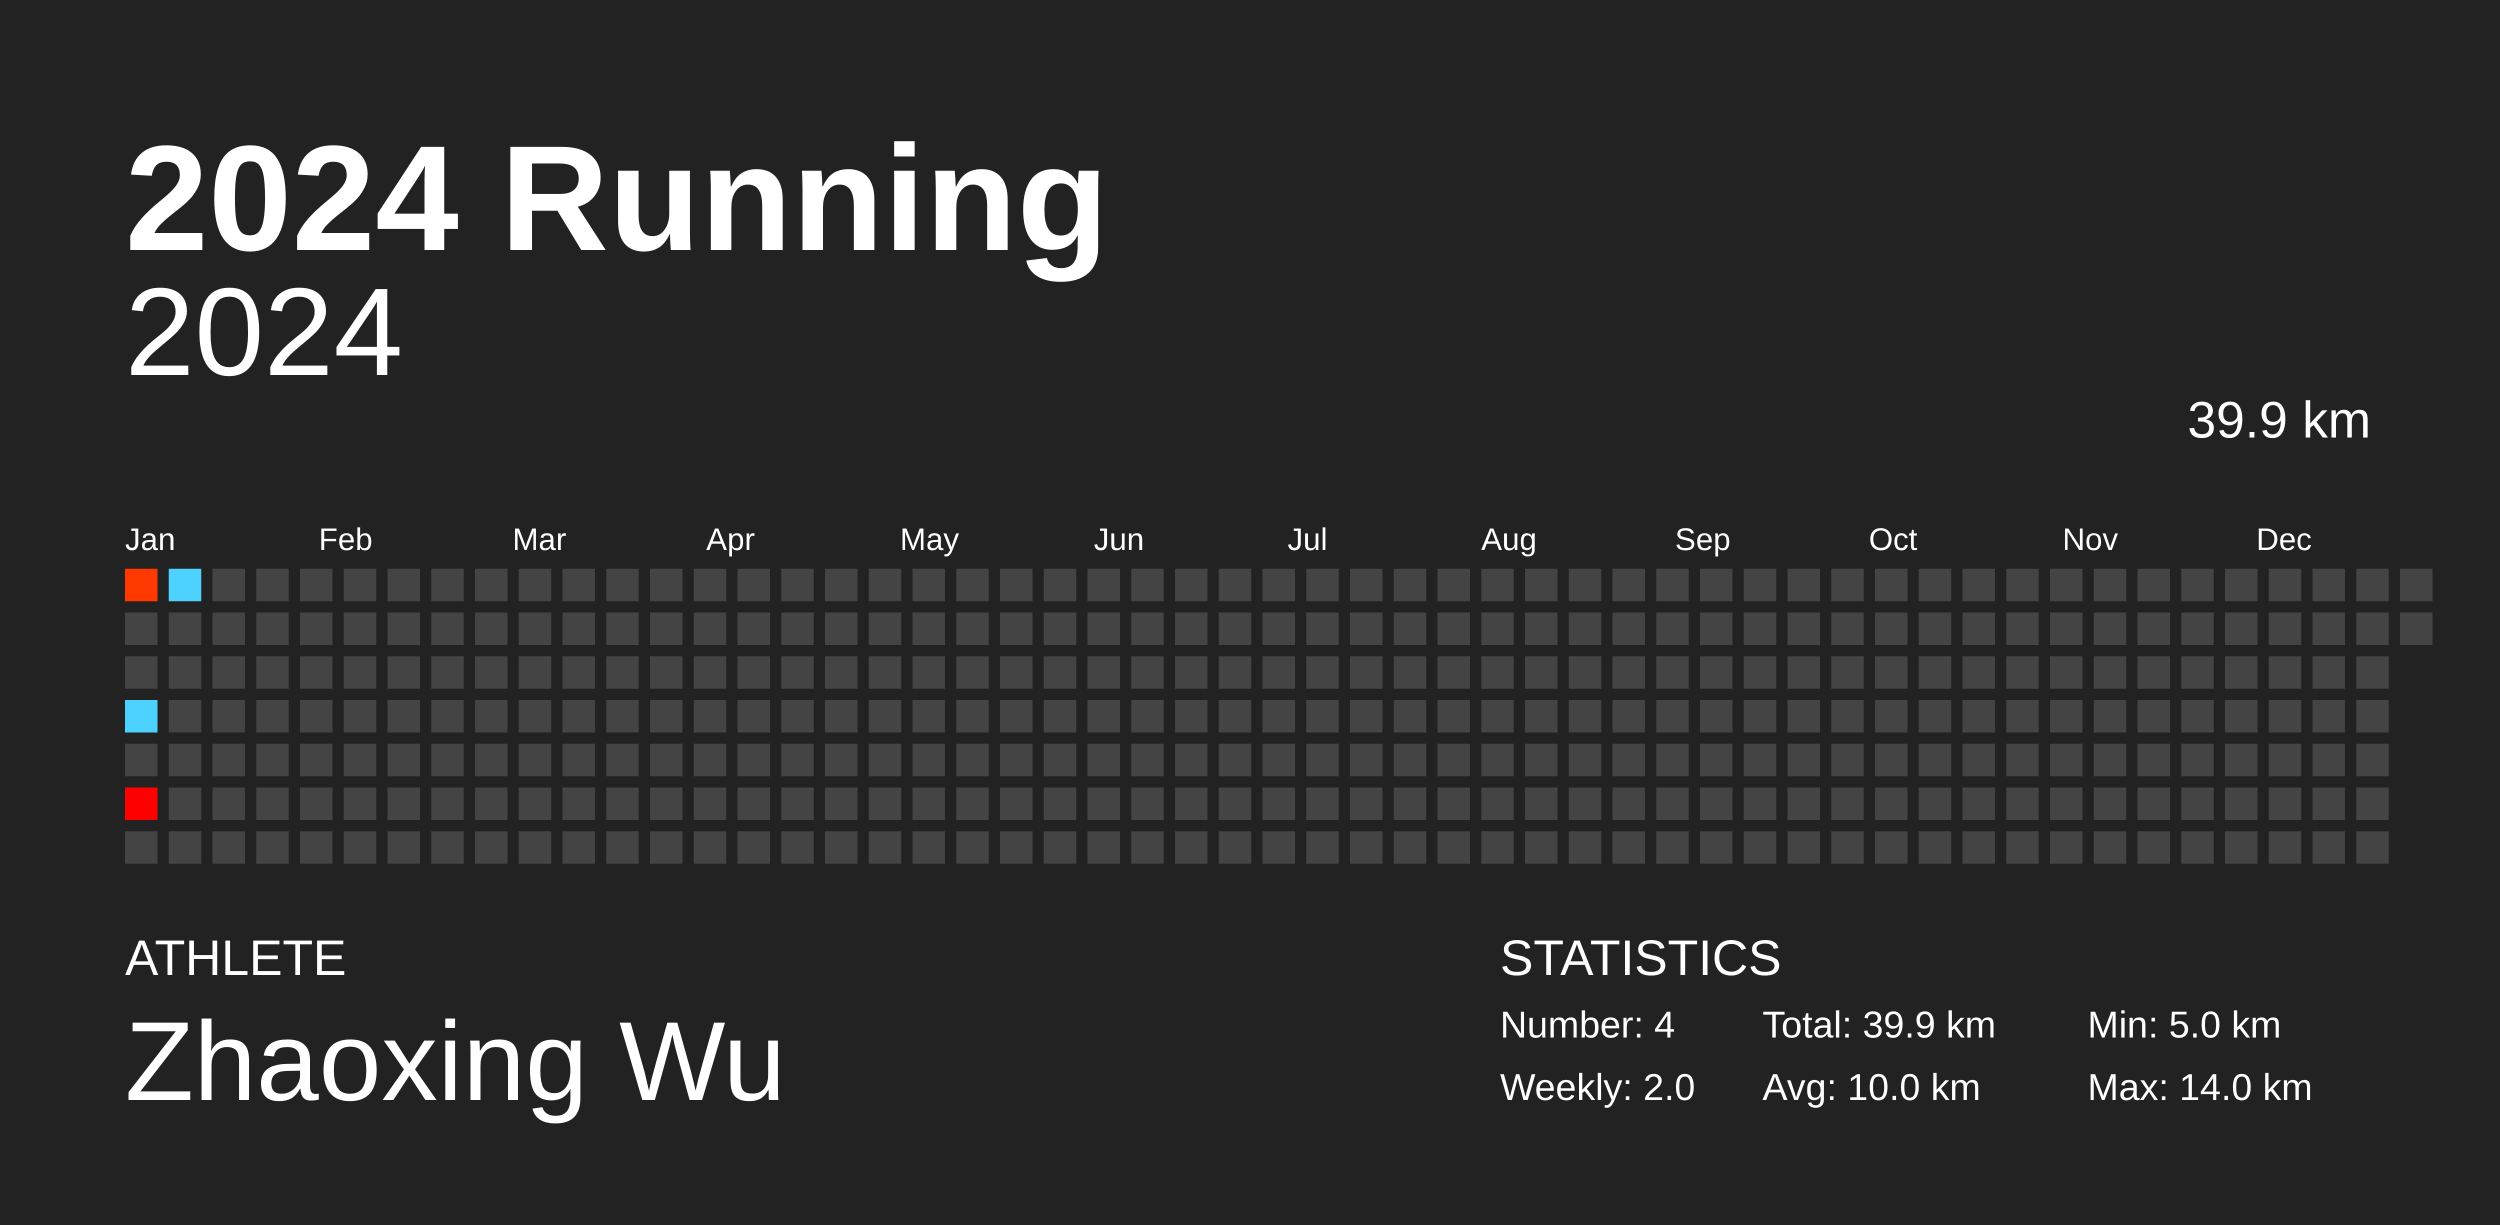
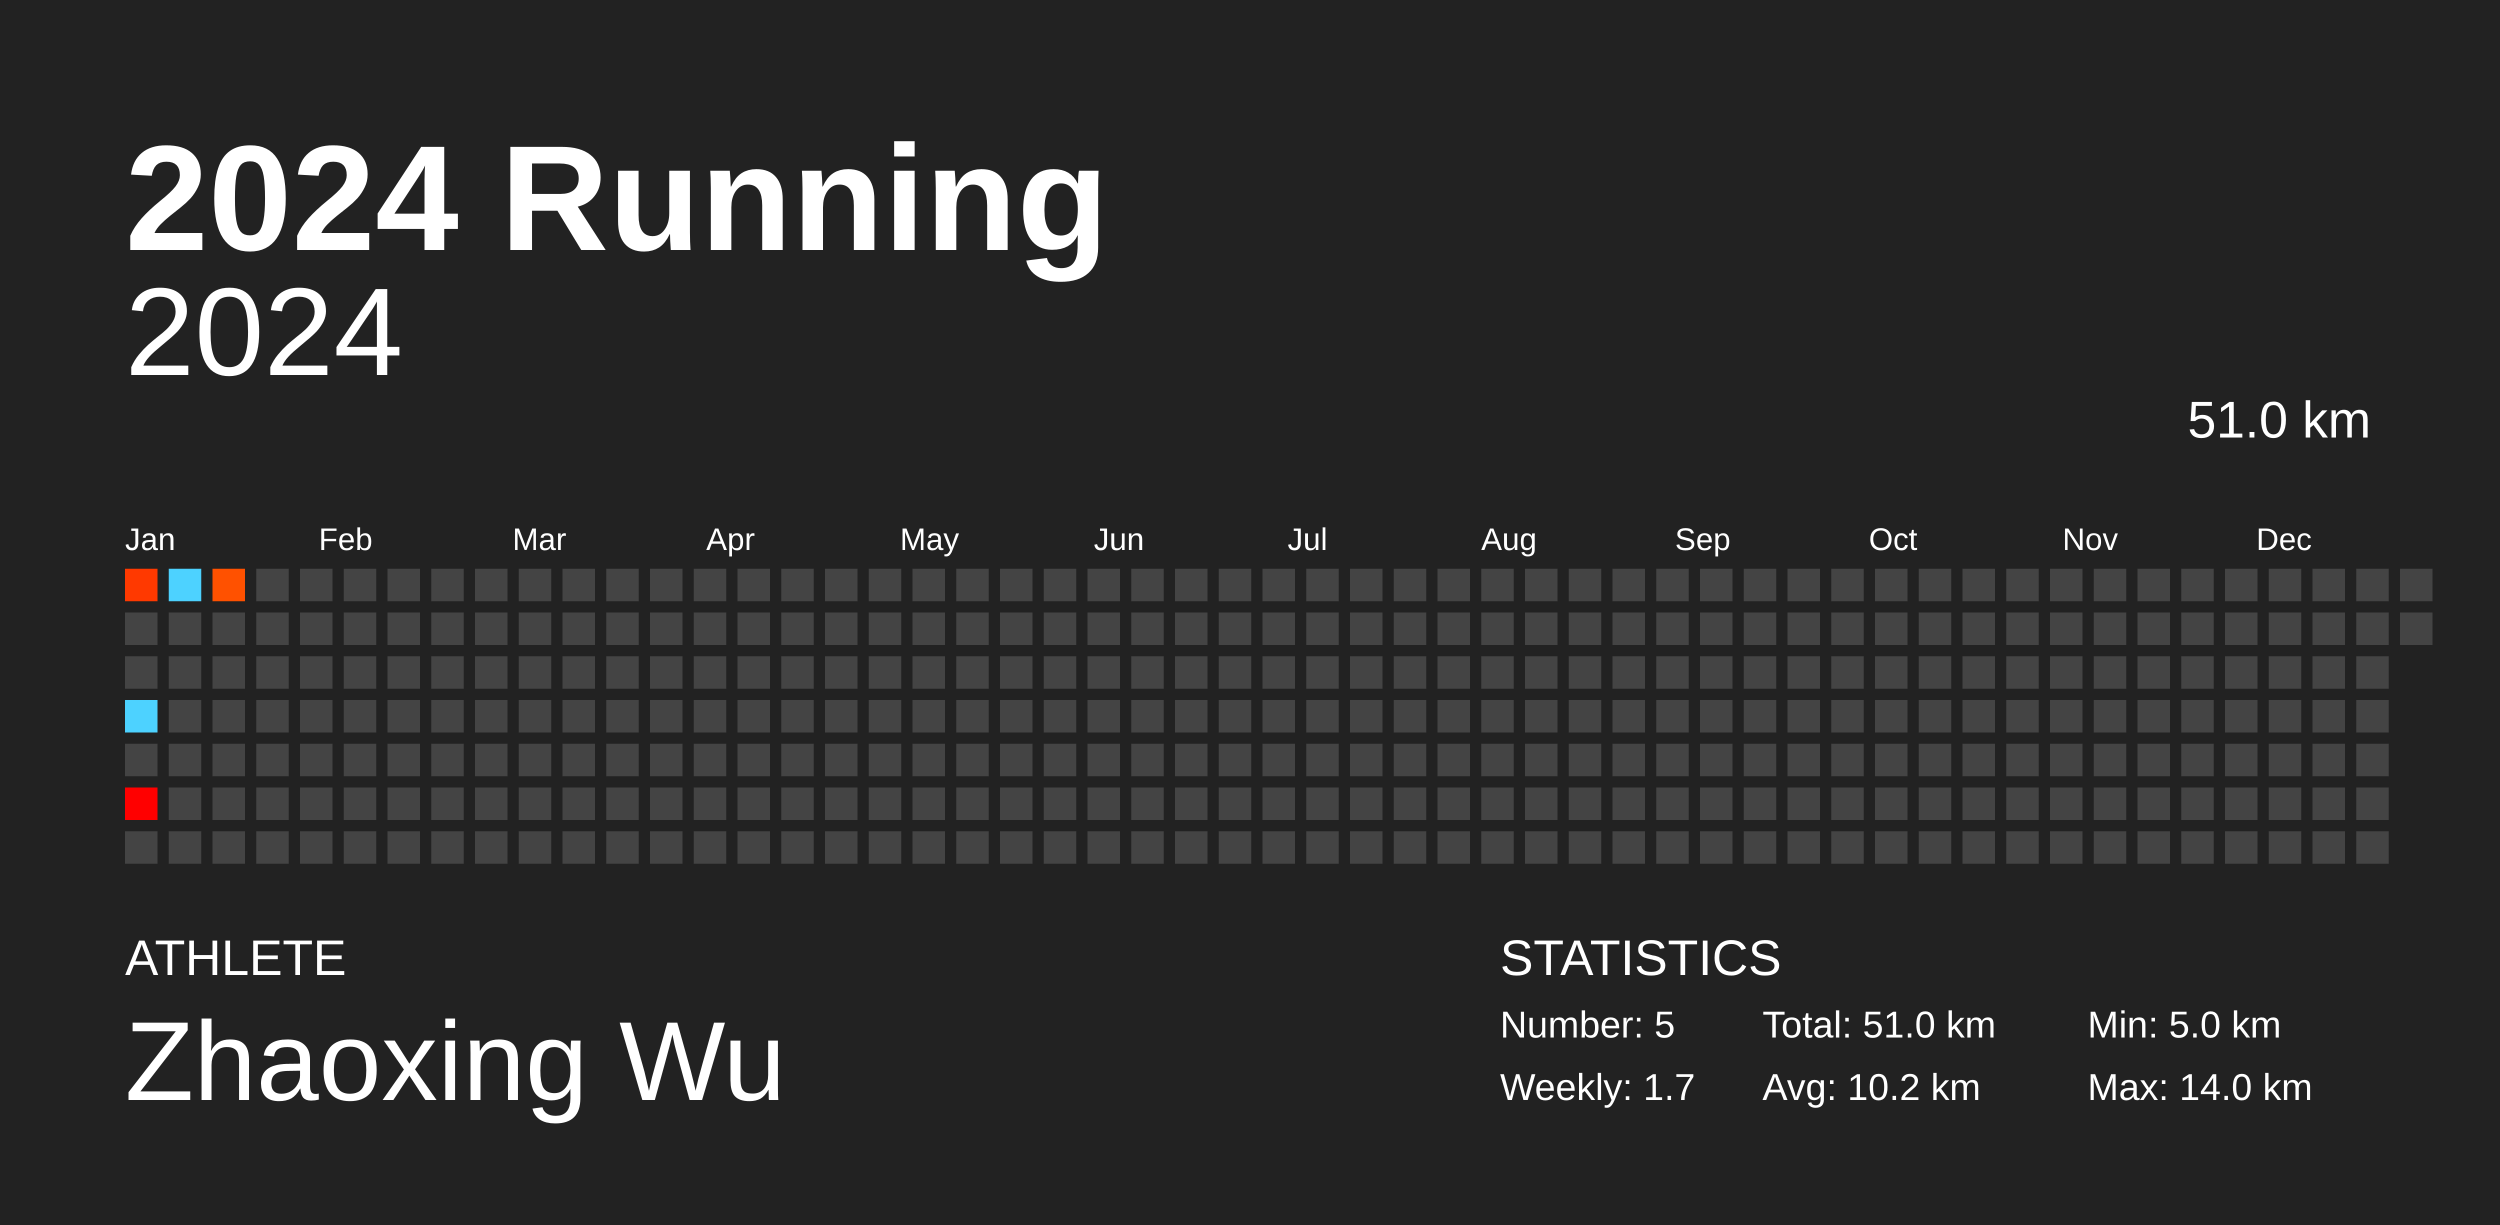
<svg xmlns="http://www.w3.org/2000/svg" baseProfile="full" height="98mm" version="1.1" viewBox="0,0,200,98" width="200mm">
  <defs />
  <rect fill="#222222" height="98" width="200" x="0" y="0" />
  <text fill="#FFFFFF" style="font-size:12px; font-family:Arial; font-weight:bold;" x="10" y="20">2024 Running</text>
  <text fill="#FFFFFF" style="font-size:4px; font-family:Arial" x="10" y="78">ATHLETE</text>
  <text fill="#FFFFFF" style="font-size:9px; font-family:Arial" x="10" y="88">Zhaoxing Wu</text>
  <text fill="#FFFFFF" style="font-size:4px; font-family:Arial" x="120" y="78">STATISTICS</text>
-   <text fill="#FFFFFF" style="font-size:3px; font-family:Arial" x="120" y="83">Number: 4</text>
-   <text fill="#FFFFFF" style="font-size:3px; font-family:Arial" x="120" y="88">Weekly: 2.0</text>
-   <text fill="#FFFFFF" style="font-size:3px; font-family:Arial" x="141" y="83">Total: 39.9 km</text>
-   <text fill="#FFFFFF" style="font-size:3px; font-family:Arial" x="141" y="88">Avg: 10.0 km</text>
+   <text fill="#FFFFFF" style="font-size:3px; font-family:Arial" x="120" y="83">Number: 5</text>
+   <text fill="#FFFFFF" style="font-size:3px; font-family:Arial" x="120" y="88">Weekly: 1.7</text>
+   <text fill="#FFFFFF" style="font-size:3px; font-family:Arial" x="141" y="83">Total: 51.0 km</text>
+   <text fill="#FFFFFF" style="font-size:3px; font-family:Arial" x="141" y="88">Avg: 10.2 km</text>
  <text fill="#FFFFFF" style="font-size:3px; font-family:Arial" x="167" y="83">Min: 5.0 km</text>
  <text fill="#FFFFFF" style="font-size:3px; font-family:Arial" x="167" y="88">Max: 14.0 km</text>
  <text alignment-baseline="hanging" fill="#FFFFFF" style="font-size:10.0px; font-family:Arial;" x="10" y="30">2024</text>
-   <text alignment-baseline="hanging" fill="#FFFFFF" style="font-size:4.125px; font-family:Arial;" x="175" y="35">39.9 km</text>
+   <text alignment-baseline="hanging" fill="#FFFFFF" style="font-size:4.125px; font-family:Arial;" x="175" y="35">51.0 km</text>
  <text fill="#FFFFFF" style="font-size:2.5px; font-family:Arial" x="10.0" y="44">Jan</text>
  <text fill="#FFFFFF" style="font-size:2.5px; font-family:Arial" x="25.5" y="44">Feb</text>
  <text fill="#FFFFFF" style="font-size:2.5px; font-family:Arial" x="41.0" y="44">Mar</text>
  <text fill="#FFFFFF" style="font-size:2.5px; font-family:Arial" x="56.5" y="44">Apr</text>
  <text fill="#FFFFFF" style="font-size:2.5px; font-family:Arial" x="72.0" y="44">May</text>
  <text fill="#FFFFFF" style="font-size:2.5px; font-family:Arial" x="87.5" y="44">Jun</text>
  <text fill="#FFFFFF" style="font-size:2.5px; font-family:Arial" x="103.0" y="44">Jul</text>
  <text fill="#FFFFFF" style="font-size:2.5px; font-family:Arial" x="118.5" y="44">Aug</text>
  <text fill="#FFFFFF" style="font-size:2.5px; font-family:Arial" x="134.0" y="44">Sep</text>
  <text fill="#FFFFFF" style="font-size:2.5px; font-family:Arial" x="149.5" y="44">Oct</text>
  <text fill="#FFFFFF" style="font-size:2.5px; font-family:Arial" x="165.0" y="44">Nov</text>
  <text fill="#FFFFFF" style="font-size:2.5px; font-family:Arial" x="180.5" y="44">Dec</text>
  <rect fill="#ff3900" height="2.6" width="2.6" x="10.0" y="45.5" />
  <rect fill="#444444" height="2.6" width="2.6" x="10.0" y="49.0" />
  <rect fill="#444444" height="2.6" width="2.6" x="10.0" y="52.5" />
  <rect fill="#4dd2ff" height="2.6" width="2.6" x="10.0" y="56.0" />
  <rect fill="#444444" height="2.6" width="2.6" x="10.0" y="59.5" />
  <rect fill="#ff0000" height="2.6" width="2.6" x="10.0" y="63.0" />
  <rect fill="#444444" height="2.6" width="2.6" x="10.0" y="66.5" />
  <rect fill="#4dd2ff" height="2.6" width="2.6" x="13.5" y="45.5" />
  <rect fill="#444444" height="2.6" width="2.6" x="13.5" y="49.0" />
  <rect fill="#444444" height="2.6" width="2.6" x="13.5" y="52.5" />
  <rect fill="#444444" height="2.6" width="2.6" x="13.5" y="56.0" />
  <rect fill="#444444" height="2.6" width="2.6" x="13.5" y="59.5" />
  <rect fill="#444444" height="2.6" width="2.6" x="13.5" y="63.0" />
  <rect fill="#444444" height="2.6" width="2.6" x="13.5" y="66.5" />
-   <rect fill="#444444" height="2.6" width="2.6" x="17.0" y="45.5" />
+   <rect fill="#ff5100" height="2.6" width="2.6" x="17.0" y="45.5" />
  <rect fill="#444444" height="2.6" width="2.6" x="17.0" y="49.0" />
  <rect fill="#444444" height="2.6" width="2.6" x="17.0" y="52.5" />
  <rect fill="#444444" height="2.6" width="2.6" x="17.0" y="56.0" />
  <rect fill="#444444" height="2.6" width="2.6" x="17.0" y="59.5" />
  <rect fill="#444444" height="2.6" width="2.6" x="17.0" y="63.0" />
  <rect fill="#444444" height="2.6" width="2.6" x="17.0" y="66.5" />
  <rect fill="#444444" height="2.6" width="2.6" x="20.5" y="45.5" />
  <rect fill="#444444" height="2.6" width="2.6" x="20.5" y="49.0" />
  <rect fill="#444444" height="2.6" width="2.6" x="20.5" y="52.5" />
  <rect fill="#444444" height="2.6" width="2.6" x="20.5" y="56.0" />
  <rect fill="#444444" height="2.6" width="2.6" x="20.5" y="59.5" />
  <rect fill="#444444" height="2.6" width="2.6" x="20.5" y="63.0" />
  <rect fill="#444444" height="2.6" width="2.6" x="20.5" y="66.5" />
  <rect fill="#444444" height="2.6" width="2.6" x="24.0" y="45.5" />
  <rect fill="#444444" height="2.6" width="2.6" x="24.0" y="49.0" />
  <rect fill="#444444" height="2.6" width="2.6" x="24.0" y="52.5" />
  <rect fill="#444444" height="2.6" width="2.6" x="24.0" y="56.0" />
  <rect fill="#444444" height="2.6" width="2.6" x="24.0" y="59.5" />
  <rect fill="#444444" height="2.6" width="2.6" x="24.0" y="63.0" />
  <rect fill="#444444" height="2.6" width="2.6" x="24.0" y="66.5" />
  <rect fill="#444444" height="2.6" width="2.6" x="27.5" y="45.5" />
  <rect fill="#444444" height="2.6" width="2.6" x="27.5" y="49.0" />
  <rect fill="#444444" height="2.6" width="2.6" x="27.5" y="52.5" />
  <rect fill="#444444" height="2.6" width="2.6" x="27.5" y="56.0" />
  <rect fill="#444444" height="2.6" width="2.6" x="27.5" y="59.5" />
  <rect fill="#444444" height="2.6" width="2.6" x="27.5" y="63.0" />
  <rect fill="#444444" height="2.6" width="2.6" x="27.5" y="66.5" />
  <rect fill="#444444" height="2.6" width="2.6" x="31.0" y="45.5" />
  <rect fill="#444444" height="2.6" width="2.6" x="31.0" y="49.0" />
  <rect fill="#444444" height="2.6" width="2.6" x="31.0" y="52.5" />
  <rect fill="#444444" height="2.6" width="2.6" x="31.0" y="56.0" />
  <rect fill="#444444" height="2.6" width="2.6" x="31.0" y="59.5" />
  <rect fill="#444444" height="2.6" width="2.6" x="31.0" y="63.0" />
  <rect fill="#444444" height="2.6" width="2.6" x="31.0" y="66.5" />
  <rect fill="#444444" height="2.6" width="2.6" x="34.5" y="45.5" />
  <rect fill="#444444" height="2.6" width="2.6" x="34.5" y="49.0" />
  <rect fill="#444444" height="2.6" width="2.6" x="34.5" y="52.5" />
  <rect fill="#444444" height="2.6" width="2.6" x="34.5" y="56.0" />
  <rect fill="#444444" height="2.6" width="2.6" x="34.5" y="59.5" />
  <rect fill="#444444" height="2.6" width="2.6" x="34.5" y="63.0" />
  <rect fill="#444444" height="2.6" width="2.6" x="34.5" y="66.5" />
  <rect fill="#444444" height="2.6" width="2.6" x="38.0" y="45.5" />
  <rect fill="#444444" height="2.6" width="2.6" x="38.0" y="49.0" />
  <rect fill="#444444" height="2.6" width="2.6" x="38.0" y="52.5" />
  <rect fill="#444444" height="2.6" width="2.6" x="38.0" y="56.0" />
  <rect fill="#444444" height="2.6" width="2.6" x="38.0" y="59.5" />
  <rect fill="#444444" height="2.6" width="2.6" x="38.0" y="63.0" />
  <rect fill="#444444" height="2.6" width="2.6" x="38.0" y="66.5" />
  <rect fill="#444444" height="2.6" width="2.6" x="41.5" y="45.5" />
  <rect fill="#444444" height="2.6" width="2.6" x="41.5" y="49.0" />
  <rect fill="#444444" height="2.6" width="2.6" x="41.5" y="52.5" />
  <rect fill="#444444" height="2.6" width="2.6" x="41.5" y="56.0" />
  <rect fill="#444444" height="2.6" width="2.6" x="41.5" y="59.5" />
  <rect fill="#444444" height="2.6" width="2.6" x="41.5" y="63.0" />
  <rect fill="#444444" height="2.6" width="2.6" x="41.5" y="66.5" />
  <rect fill="#444444" height="2.6" width="2.6" x="45.0" y="45.5" />
  <rect fill="#444444" height="2.6" width="2.6" x="45.0" y="49.0" />
  <rect fill="#444444" height="2.6" width="2.6" x="45.0" y="52.5" />
  <rect fill="#444444" height="2.6" width="2.6" x="45.0" y="56.0" />
  <rect fill="#444444" height="2.6" width="2.6" x="45.0" y="59.5" />
  <rect fill="#444444" height="2.6" width="2.6" x="45.0" y="63.0" />
  <rect fill="#444444" height="2.6" width="2.6" x="45.0" y="66.5" />
  <rect fill="#444444" height="2.6" width="2.6" x="48.5" y="45.5" />
  <rect fill="#444444" height="2.6" width="2.6" x="48.5" y="49.0" />
  <rect fill="#444444" height="2.6" width="2.6" x="48.5" y="52.5" />
  <rect fill="#444444" height="2.6" width="2.6" x="48.5" y="56.0" />
  <rect fill="#444444" height="2.6" width="2.6" x="48.5" y="59.5" />
  <rect fill="#444444" height="2.6" width="2.6" x="48.5" y="63.0" />
  <rect fill="#444444" height="2.6" width="2.6" x="48.5" y="66.5" />
  <rect fill="#444444" height="2.6" width="2.6" x="52.0" y="45.5" />
  <rect fill="#444444" height="2.6" width="2.6" x="52.0" y="49.0" />
  <rect fill="#444444" height="2.6" width="2.6" x="52.0" y="52.5" />
  <rect fill="#444444" height="2.6" width="2.6" x="52.0" y="56.0" />
  <rect fill="#444444" height="2.6" width="2.6" x="52.0" y="59.5" />
  <rect fill="#444444" height="2.6" width="2.6" x="52.0" y="63.0" />
  <rect fill="#444444" height="2.6" width="2.6" x="52.0" y="66.5" />
  <rect fill="#444444" height="2.6" width="2.6" x="55.5" y="45.5" />
  <rect fill="#444444" height="2.6" width="2.6" x="55.5" y="49.0" />
  <rect fill="#444444" height="2.6" width="2.6" x="55.5" y="52.5" />
  <rect fill="#444444" height="2.6" width="2.6" x="55.5" y="56.0" />
  <rect fill="#444444" height="2.6" width="2.6" x="55.5" y="59.5" />
  <rect fill="#444444" height="2.6" width="2.6" x="55.5" y="63.0" />
  <rect fill="#444444" height="2.6" width="2.6" x="55.5" y="66.5" />
  <rect fill="#444444" height="2.6" width="2.6" x="59.0" y="45.5" />
  <rect fill="#444444" height="2.6" width="2.6" x="59.0" y="49.0" />
  <rect fill="#444444" height="2.6" width="2.6" x="59.0" y="52.5" />
  <rect fill="#444444" height="2.6" width="2.6" x="59.0" y="56.0" />
  <rect fill="#444444" height="2.6" width="2.6" x="59.0" y="59.5" />
  <rect fill="#444444" height="2.6" width="2.6" x="59.0" y="63.0" />
  <rect fill="#444444" height="2.6" width="2.6" x="59.0" y="66.5" />
  <rect fill="#444444" height="2.6" width="2.6" x="62.5" y="45.5" />
  <rect fill="#444444" height="2.6" width="2.6" x="62.5" y="49.0" />
  <rect fill="#444444" height="2.6" width="2.6" x="62.5" y="52.5" />
  <rect fill="#444444" height="2.6" width="2.6" x="62.5" y="56.0" />
  <rect fill="#444444" height="2.6" width="2.6" x="62.5" y="59.5" />
  <rect fill="#444444" height="2.6" width="2.6" x="62.5" y="63.0" />
  <rect fill="#444444" height="2.6" width="2.6" x="62.5" y="66.5" />
  <rect fill="#444444" height="2.6" width="2.6" x="66.0" y="45.5" />
  <rect fill="#444444" height="2.6" width="2.6" x="66.0" y="49.0" />
  <rect fill="#444444" height="2.6" width="2.6" x="66.0" y="52.5" />
  <rect fill="#444444" height="2.6" width="2.6" x="66.0" y="56.0" />
  <rect fill="#444444" height="2.6" width="2.6" x="66.0" y="59.5" />
  <rect fill="#444444" height="2.6" width="2.6" x="66.0" y="63.0" />
  <rect fill="#444444" height="2.6" width="2.6" x="66.0" y="66.5" />
  <rect fill="#444444" height="2.6" width="2.6" x="69.5" y="45.5" />
  <rect fill="#444444" height="2.6" width="2.6" x="69.5" y="49.0" />
  <rect fill="#444444" height="2.6" width="2.6" x="69.5" y="52.5" />
  <rect fill="#444444" height="2.6" width="2.6" x="69.5" y="56.0" />
  <rect fill="#444444" height="2.6" width="2.6" x="69.5" y="59.5" />
  <rect fill="#444444" height="2.6" width="2.6" x="69.5" y="63.0" />
  <rect fill="#444444" height="2.6" width="2.6" x="69.5" y="66.5" />
  <rect fill="#444444" height="2.6" width="2.6" x="73.0" y="45.5" />
  <rect fill="#444444" height="2.6" width="2.6" x="73.0" y="49.0" />
  <rect fill="#444444" height="2.6" width="2.6" x="73.0" y="52.5" />
  <rect fill="#444444" height="2.6" width="2.6" x="73.0" y="56.0" />
  <rect fill="#444444" height="2.6" width="2.6" x="73.0" y="59.5" />
  <rect fill="#444444" height="2.6" width="2.6" x="73.0" y="63.0" />
  <rect fill="#444444" height="2.6" width="2.6" x="73.0" y="66.5" />
  <rect fill="#444444" height="2.6" width="2.6" x="76.5" y="45.5" />
  <rect fill="#444444" height="2.6" width="2.6" x="76.5" y="49.0" />
  <rect fill="#444444" height="2.6" width="2.6" x="76.5" y="52.5" />
  <rect fill="#444444" height="2.6" width="2.6" x="76.5" y="56.0" />
  <rect fill="#444444" height="2.6" width="2.6" x="76.5" y="59.5" />
  <rect fill="#444444" height="2.6" width="2.6" x="76.5" y="63.0" />
  <rect fill="#444444" height="2.6" width="2.6" x="76.5" y="66.5" />
  <rect fill="#444444" height="2.6" width="2.6" x="80.0" y="45.5" />
  <rect fill="#444444" height="2.6" width="2.6" x="80.0" y="49.0" />
  <rect fill="#444444" height="2.6" width="2.6" x="80.0" y="52.5" />
  <rect fill="#444444" height="2.6" width="2.6" x="80.0" y="56.0" />
  <rect fill="#444444" height="2.6" width="2.6" x="80.0" y="59.5" />
  <rect fill="#444444" height="2.6" width="2.6" x="80.0" y="63.0" />
  <rect fill="#444444" height="2.6" width="2.6" x="80.0" y="66.5" />
  <rect fill="#444444" height="2.6" width="2.6" x="83.5" y="45.5" />
  <rect fill="#444444" height="2.6" width="2.6" x="83.5" y="49.0" />
  <rect fill="#444444" height="2.6" width="2.6" x="83.5" y="52.5" />
  <rect fill="#444444" height="2.6" width="2.6" x="83.5" y="56.0" />
  <rect fill="#444444" height="2.6" width="2.6" x="83.5" y="59.5" />
  <rect fill="#444444" height="2.6" width="2.6" x="83.5" y="63.0" />
  <rect fill="#444444" height="2.6" width="2.6" x="83.5" y="66.5" />
  <rect fill="#444444" height="2.6" width="2.6" x="87.0" y="45.5" />
  <rect fill="#444444" height="2.6" width="2.6" x="87.0" y="49.0" />
  <rect fill="#444444" height="2.6" width="2.6" x="87.0" y="52.5" />
  <rect fill="#444444" height="2.6" width="2.6" x="87.0" y="56.0" />
  <rect fill="#444444" height="2.6" width="2.6" x="87.0" y="59.5" />
  <rect fill="#444444" height="2.6" width="2.6" x="87.0" y="63.0" />
  <rect fill="#444444" height="2.6" width="2.6" x="87.0" y="66.5" />
  <rect fill="#444444" height="2.6" width="2.6" x="90.5" y="45.5" />
  <rect fill="#444444" height="2.6" width="2.6" x="90.5" y="49.0" />
  <rect fill="#444444" height="2.6" width="2.6" x="90.5" y="52.5" />
  <rect fill="#444444" height="2.6" width="2.6" x="90.5" y="56.0" />
  <rect fill="#444444" height="2.6" width="2.6" x="90.5" y="59.5" />
  <rect fill="#444444" height="2.6" width="2.6" x="90.5" y="63.0" />
  <rect fill="#444444" height="2.6" width="2.6" x="90.5" y="66.5" />
  <rect fill="#444444" height="2.6" width="2.6" x="94.0" y="45.5" />
  <rect fill="#444444" height="2.6" width="2.6" x="94.0" y="49.0" />
  <rect fill="#444444" height="2.6" width="2.6" x="94.0" y="52.5" />
  <rect fill="#444444" height="2.6" width="2.6" x="94.0" y="56.0" />
  <rect fill="#444444" height="2.6" width="2.6" x="94.0" y="59.5" />
  <rect fill="#444444" height="2.6" width="2.6" x="94.0" y="63.0" />
  <rect fill="#444444" height="2.6" width="2.6" x="94.0" y="66.5" />
  <rect fill="#444444" height="2.6" width="2.6" x="97.5" y="45.5" />
  <rect fill="#444444" height="2.6" width="2.6" x="97.5" y="49.0" />
  <rect fill="#444444" height="2.6" width="2.6" x="97.5" y="52.5" />
  <rect fill="#444444" height="2.6" width="2.6" x="97.5" y="56.0" />
  <rect fill="#444444" height="2.6" width="2.6" x="97.5" y="59.5" />
  <rect fill="#444444" height="2.6" width="2.6" x="97.5" y="63.0" />
  <rect fill="#444444" height="2.6" width="2.6" x="97.5" y="66.5" />
  <rect fill="#444444" height="2.6" width="2.6" x="101.0" y="45.5" />
  <rect fill="#444444" height="2.6" width="2.6" x="101.0" y="49.0" />
  <rect fill="#444444" height="2.6" width="2.6" x="101.0" y="52.5" />
  <rect fill="#444444" height="2.6" width="2.6" x="101.0" y="56.0" />
  <rect fill="#444444" height="2.6" width="2.6" x="101.0" y="59.5" />
  <rect fill="#444444" height="2.6" width="2.6" x="101.0" y="63.0" />
  <rect fill="#444444" height="2.6" width="2.6" x="101.0" y="66.5" />
  <rect fill="#444444" height="2.6" width="2.6" x="104.5" y="45.5" />
  <rect fill="#444444" height="2.6" width="2.6" x="104.5" y="49.0" />
  <rect fill="#444444" height="2.6" width="2.6" x="104.5" y="52.5" />
  <rect fill="#444444" height="2.6" width="2.6" x="104.5" y="56.0" />
  <rect fill="#444444" height="2.6" width="2.6" x="104.5" y="59.5" />
  <rect fill="#444444" height="2.6" width="2.6" x="104.5" y="63.0" />
  <rect fill="#444444" height="2.6" width="2.6" x="104.5" y="66.5" />
  <rect fill="#444444" height="2.6" width="2.6" x="108.0" y="45.5" />
  <rect fill="#444444" height="2.6" width="2.6" x="108.0" y="49.0" />
  <rect fill="#444444" height="2.6" width="2.6" x="108.0" y="52.5" />
  <rect fill="#444444" height="2.6" width="2.6" x="108.0" y="56.0" />
  <rect fill="#444444" height="2.6" width="2.6" x="108.0" y="59.5" />
  <rect fill="#444444" height="2.6" width="2.6" x="108.0" y="63.0" />
  <rect fill="#444444" height="2.6" width="2.6" x="108.0" y="66.5" />
  <rect fill="#444444" height="2.6" width="2.6" x="111.5" y="45.5" />
  <rect fill="#444444" height="2.6" width="2.6" x="111.5" y="49.0" />
  <rect fill="#444444" height="2.6" width="2.6" x="111.5" y="52.5" />
  <rect fill="#444444" height="2.6" width="2.6" x="111.5" y="56.0" />
  <rect fill="#444444" height="2.6" width="2.6" x="111.5" y="59.5" />
  <rect fill="#444444" height="2.6" width="2.6" x="111.5" y="63.0" />
  <rect fill="#444444" height="2.6" width="2.6" x="111.5" y="66.5" />
  <rect fill="#444444" height="2.6" width="2.6" x="115.0" y="45.5" />
  <rect fill="#444444" height="2.6" width="2.6" x="115.0" y="49.0" />
  <rect fill="#444444" height="2.6" width="2.6" x="115.0" y="52.5" />
  <rect fill="#444444" height="2.6" width="2.6" x="115.0" y="56.0" />
  <rect fill="#444444" height="2.6" width="2.6" x="115.0" y="59.5" />
  <rect fill="#444444" height="2.6" width="2.6" x="115.0" y="63.0" />
  <rect fill="#444444" height="2.6" width="2.6" x="115.0" y="66.5" />
  <rect fill="#444444" height="2.6" width="2.6" x="118.5" y="45.5" />
  <rect fill="#444444" height="2.6" width="2.6" x="118.5" y="49.0" />
  <rect fill="#444444" height="2.6" width="2.6" x="118.5" y="52.5" />
  <rect fill="#444444" height="2.6" width="2.6" x="118.5" y="56.0" />
  <rect fill="#444444" height="2.6" width="2.6" x="118.5" y="59.5" />
  <rect fill="#444444" height="2.6" width="2.6" x="118.5" y="63.0" />
  <rect fill="#444444" height="2.6" width="2.6" x="118.5" y="66.5" />
  <rect fill="#444444" height="2.6" width="2.6" x="122.0" y="45.5" />
  <rect fill="#444444" height="2.6" width="2.6" x="122.0" y="49.0" />
  <rect fill="#444444" height="2.6" width="2.6" x="122.0" y="52.5" />
  <rect fill="#444444" height="2.6" width="2.6" x="122.0" y="56.0" />
  <rect fill="#444444" height="2.6" width="2.6" x="122.0" y="59.5" />
  <rect fill="#444444" height="2.6" width="2.6" x="122.0" y="63.0" />
  <rect fill="#444444" height="2.6" width="2.6" x="122.0" y="66.5" />
  <rect fill="#444444" height="2.6" width="2.6" x="125.5" y="45.5" />
  <rect fill="#444444" height="2.6" width="2.6" x="125.5" y="49.0" />
  <rect fill="#444444" height="2.6" width="2.6" x="125.5" y="52.5" />
  <rect fill="#444444" height="2.6" width="2.6" x="125.5" y="56.0" />
  <rect fill="#444444" height="2.6" width="2.6" x="125.5" y="59.5" />
  <rect fill="#444444" height="2.6" width="2.6" x="125.5" y="63.0" />
  <rect fill="#444444" height="2.6" width="2.6" x="125.5" y="66.5" />
  <rect fill="#444444" height="2.6" width="2.6" x="129.0" y="45.5" />
  <rect fill="#444444" height="2.6" width="2.6" x="129.0" y="49.0" />
  <rect fill="#444444" height="2.6" width="2.6" x="129.0" y="52.5" />
  <rect fill="#444444" height="2.6" width="2.6" x="129.0" y="56.0" />
  <rect fill="#444444" height="2.6" width="2.6" x="129.0" y="59.5" />
  <rect fill="#444444" height="2.6" width="2.6" x="129.0" y="63.0" />
  <rect fill="#444444" height="2.6" width="2.6" x="129.0" y="66.5" />
  <rect fill="#444444" height="2.6" width="2.6" x="132.5" y="45.5" />
  <rect fill="#444444" height="2.6" width="2.6" x="132.5" y="49.0" />
  <rect fill="#444444" height="2.6" width="2.6" x="132.5" y="52.5" />
  <rect fill="#444444" height="2.6" width="2.6" x="132.5" y="56.0" />
  <rect fill="#444444" height="2.6" width="2.6" x="132.5" y="59.5" />
  <rect fill="#444444" height="2.6" width="2.6" x="132.5" y="63.0" />
  <rect fill="#444444" height="2.6" width="2.6" x="132.5" y="66.5" />
  <rect fill="#444444" height="2.6" width="2.6" x="136.0" y="45.5" />
  <rect fill="#444444" height="2.6" width="2.6" x="136.0" y="49.0" />
  <rect fill="#444444" height="2.6" width="2.6" x="136.0" y="52.5" />
  <rect fill="#444444" height="2.6" width="2.6" x="136.0" y="56.0" />
  <rect fill="#444444" height="2.6" width="2.6" x="136.0" y="59.5" />
  <rect fill="#444444" height="2.6" width="2.6" x="136.0" y="63.0" />
  <rect fill="#444444" height="2.6" width="2.6" x="136.0" y="66.5" />
  <rect fill="#444444" height="2.6" width="2.6" x="139.5" y="45.5" />
  <rect fill="#444444" height="2.6" width="2.6" x="139.5" y="49.0" />
  <rect fill="#444444" height="2.6" width="2.6" x="139.5" y="52.5" />
  <rect fill="#444444" height="2.6" width="2.6" x="139.5" y="56.0" />
  <rect fill="#444444" height="2.6" width="2.6" x="139.5" y="59.5" />
  <rect fill="#444444" height="2.6" width="2.6" x="139.5" y="63.0" />
  <rect fill="#444444" height="2.6" width="2.6" x="139.5" y="66.5" />
  <rect fill="#444444" height="2.6" width="2.6" x="143.0" y="45.5" />
  <rect fill="#444444" height="2.6" width="2.6" x="143.0" y="49.0" />
  <rect fill="#444444" height="2.6" width="2.6" x="143.0" y="52.5" />
  <rect fill="#444444" height="2.6" width="2.6" x="143.0" y="56.0" />
  <rect fill="#444444" height="2.6" width="2.6" x="143.0" y="59.5" />
  <rect fill="#444444" height="2.6" width="2.6" x="143.0" y="63.0" />
  <rect fill="#444444" height="2.6" width="2.6" x="143.0" y="66.5" />
  <rect fill="#444444" height="2.6" width="2.6" x="146.5" y="45.5" />
  <rect fill="#444444" height="2.6" width="2.6" x="146.5" y="49.0" />
  <rect fill="#444444" height="2.6" width="2.6" x="146.5" y="52.5" />
  <rect fill="#444444" height="2.6" width="2.6" x="146.5" y="56.0" />
  <rect fill="#444444" height="2.6" width="2.6" x="146.5" y="59.5" />
  <rect fill="#444444" height="2.6" width="2.6" x="146.5" y="63.0" />
  <rect fill="#444444" height="2.6" width="2.6" x="146.5" y="66.5" />
  <rect fill="#444444" height="2.6" width="2.6" x="150.0" y="45.5" />
  <rect fill="#444444" height="2.6" width="2.6" x="150.0" y="49.0" />
  <rect fill="#444444" height="2.6" width="2.6" x="150.0" y="52.5" />
  <rect fill="#444444" height="2.6" width="2.6" x="150.0" y="56.0" />
  <rect fill="#444444" height="2.6" width="2.6" x="150.0" y="59.5" />
  <rect fill="#444444" height="2.6" width="2.6" x="150.0" y="63.0" />
  <rect fill="#444444" height="2.6" width="2.6" x="150.0" y="66.5" />
  <rect fill="#444444" height="2.6" width="2.6" x="153.5" y="45.5" />
  <rect fill="#444444" height="2.6" width="2.6" x="153.5" y="49.0" />
  <rect fill="#444444" height="2.6" width="2.6" x="153.5" y="52.5" />
  <rect fill="#444444" height="2.6" width="2.6" x="153.5" y="56.0" />
  <rect fill="#444444" height="2.6" width="2.6" x="153.5" y="59.5" />
  <rect fill="#444444" height="2.6" width="2.6" x="153.5" y="63.0" />
  <rect fill="#444444" height="2.6" width="2.6" x="153.5" y="66.5" />
  <rect fill="#444444" height="2.6" width="2.6" x="157.0" y="45.5" />
  <rect fill="#444444" height="2.6" width="2.6" x="157.0" y="49.0" />
  <rect fill="#444444" height="2.6" width="2.6" x="157.0" y="52.5" />
  <rect fill="#444444" height="2.6" width="2.6" x="157.0" y="56.0" />
  <rect fill="#444444" height="2.6" width="2.6" x="157.0" y="59.5" />
  <rect fill="#444444" height="2.6" width="2.6" x="157.0" y="63.0" />
  <rect fill="#444444" height="2.6" width="2.6" x="157.0" y="66.5" />
  <rect fill="#444444" height="2.6" width="2.6" x="160.5" y="45.5" />
  <rect fill="#444444" height="2.6" width="2.6" x="160.5" y="49.0" />
  <rect fill="#444444" height="2.6" width="2.6" x="160.5" y="52.5" />
  <rect fill="#444444" height="2.6" width="2.6" x="160.5" y="56.0" />
  <rect fill="#444444" height="2.6" width="2.6" x="160.5" y="59.5" />
  <rect fill="#444444" height="2.6" width="2.6" x="160.5" y="63.0" />
  <rect fill="#444444" height="2.6" width="2.6" x="160.5" y="66.5" />
  <rect fill="#444444" height="2.6" width="2.6" x="164.0" y="45.5" />
  <rect fill="#444444" height="2.6" width="2.6" x="164.0" y="49.0" />
  <rect fill="#444444" height="2.6" width="2.6" x="164.0" y="52.5" />
  <rect fill="#444444" height="2.6" width="2.6" x="164.0" y="56.0" />
  <rect fill="#444444" height="2.6" width="2.6" x="164.0" y="59.5" />
  <rect fill="#444444" height="2.6" width="2.6" x="164.0" y="63.0" />
  <rect fill="#444444" height="2.6" width="2.6" x="164.0" y="66.5" />
  <rect fill="#444444" height="2.6" width="2.6" x="167.5" y="45.5" />
  <rect fill="#444444" height="2.6" width="2.6" x="167.5" y="49.0" />
  <rect fill="#444444" height="2.6" width="2.6" x="167.5" y="52.5" />
  <rect fill="#444444" height="2.6" width="2.6" x="167.5" y="56.0" />
  <rect fill="#444444" height="2.6" width="2.6" x="167.5" y="59.5" />
  <rect fill="#444444" height="2.6" width="2.6" x="167.5" y="63.0" />
  <rect fill="#444444" height="2.6" width="2.6" x="167.5" y="66.5" />
  <rect fill="#444444" height="2.6" width="2.6" x="171.0" y="45.5" />
  <rect fill="#444444" height="2.6" width="2.6" x="171.0" y="49.0" />
  <rect fill="#444444" height="2.6" width="2.6" x="171.0" y="52.5" />
  <rect fill="#444444" height="2.6" width="2.6" x="171.0" y="56.0" />
  <rect fill="#444444" height="2.6" width="2.6" x="171.0" y="59.5" />
  <rect fill="#444444" height="2.6" width="2.6" x="171.0" y="63.0" />
  <rect fill="#444444" height="2.6" width="2.6" x="171.0" y="66.5" />
  <rect fill="#444444" height="2.6" width="2.6" x="174.5" y="45.5" />
  <rect fill="#444444" height="2.6" width="2.6" x="174.5" y="49.0" />
  <rect fill="#444444" height="2.6" width="2.6" x="174.5" y="52.5" />
  <rect fill="#444444" height="2.6" width="2.6" x="174.5" y="56.0" />
  <rect fill="#444444" height="2.6" width="2.6" x="174.5" y="59.5" />
  <rect fill="#444444" height="2.6" width="2.6" x="174.5" y="63.0" />
  <rect fill="#444444" height="2.6" width="2.6" x="174.5" y="66.5" />
  <rect fill="#444444" height="2.6" width="2.6" x="178.0" y="45.5" />
  <rect fill="#444444" height="2.6" width="2.6" x="178.0" y="49.0" />
  <rect fill="#444444" height="2.6" width="2.6" x="178.0" y="52.5" />
  <rect fill="#444444" height="2.6" width="2.6" x="178.0" y="56.0" />
  <rect fill="#444444" height="2.6" width="2.6" x="178.0" y="59.5" />
  <rect fill="#444444" height="2.6" width="2.6" x="178.0" y="63.0" />
  <rect fill="#444444" height="2.6" width="2.6" x="178.0" y="66.5" />
  <rect fill="#444444" height="2.6" width="2.6" x="181.5" y="45.5" />
  <rect fill="#444444" height="2.6" width="2.6" x="181.5" y="49.0" />
  <rect fill="#444444" height="2.6" width="2.6" x="181.5" y="52.5" />
  <rect fill="#444444" height="2.6" width="2.6" x="181.5" y="56.0" />
  <rect fill="#444444" height="2.6" width="2.6" x="181.5" y="59.5" />
  <rect fill="#444444" height="2.6" width="2.6" x="181.5" y="63.0" />
  <rect fill="#444444" height="2.6" width="2.6" x="181.5" y="66.5" />
  <rect fill="#444444" height="2.6" width="2.6" x="185.0" y="45.5" />
  <rect fill="#444444" height="2.6" width="2.6" x="185.0" y="49.0" />
  <rect fill="#444444" height="2.6" width="2.6" x="185.0" y="52.5" />
  <rect fill="#444444" height="2.6" width="2.6" x="185.0" y="56.0" />
  <rect fill="#444444" height="2.6" width="2.6" x="185.0" y="59.5" />
  <rect fill="#444444" height="2.6" width="2.6" x="185.0" y="63.0" />
  <rect fill="#444444" height="2.6" width="2.6" x="185.0" y="66.5" />
  <rect fill="#444444" height="2.6" width="2.6" x="188.5" y="45.5" />
  <rect fill="#444444" height="2.6" width="2.6" x="188.5" y="49.0" />
  <rect fill="#444444" height="2.6" width="2.6" x="188.5" y="52.5" />
  <rect fill="#444444" height="2.6" width="2.6" x="188.5" y="56.0" />
  <rect fill="#444444" height="2.6" width="2.6" x="188.5" y="59.5" />
  <rect fill="#444444" height="2.6" width="2.6" x="188.5" y="63.0" />
  <rect fill="#444444" height="2.6" width="2.6" x="188.5" y="66.5" />
  <rect fill="#444444" height="2.6" width="2.6" x="192.0" y="45.5" />
  <rect fill="#444444" height="2.6" width="2.6" x="192.0" y="49.0" />
</svg>
